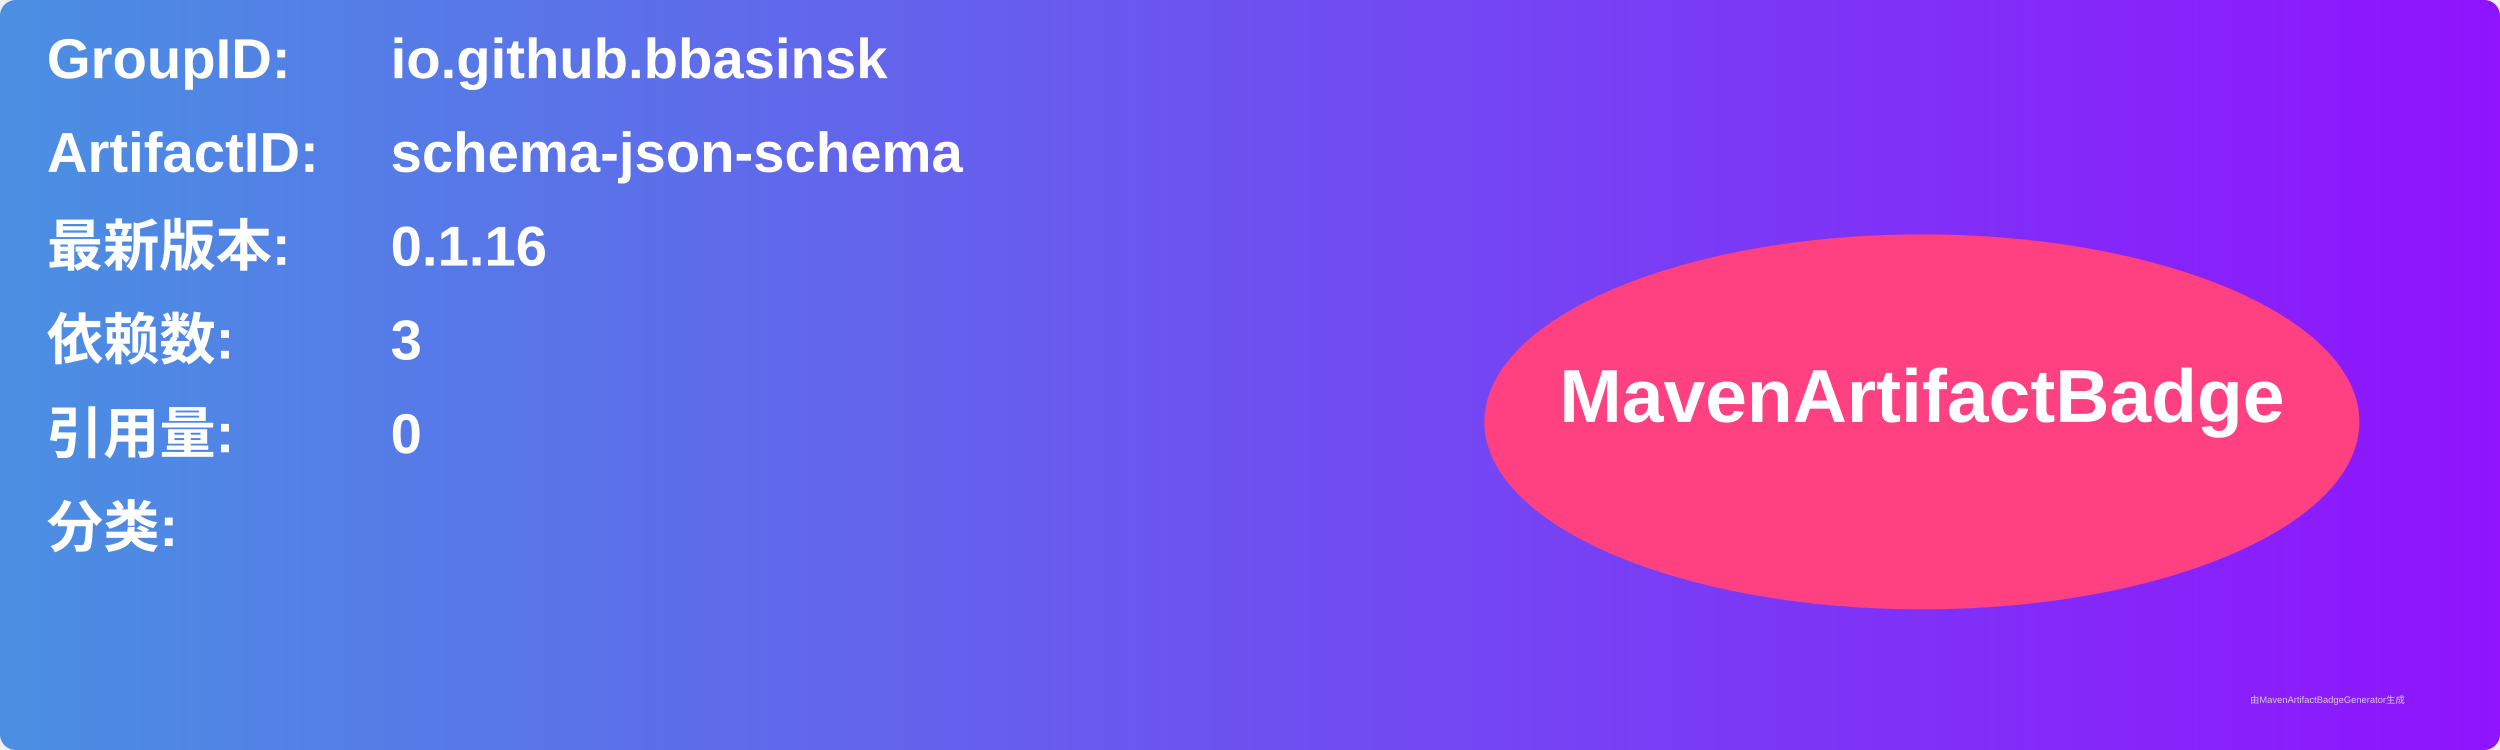
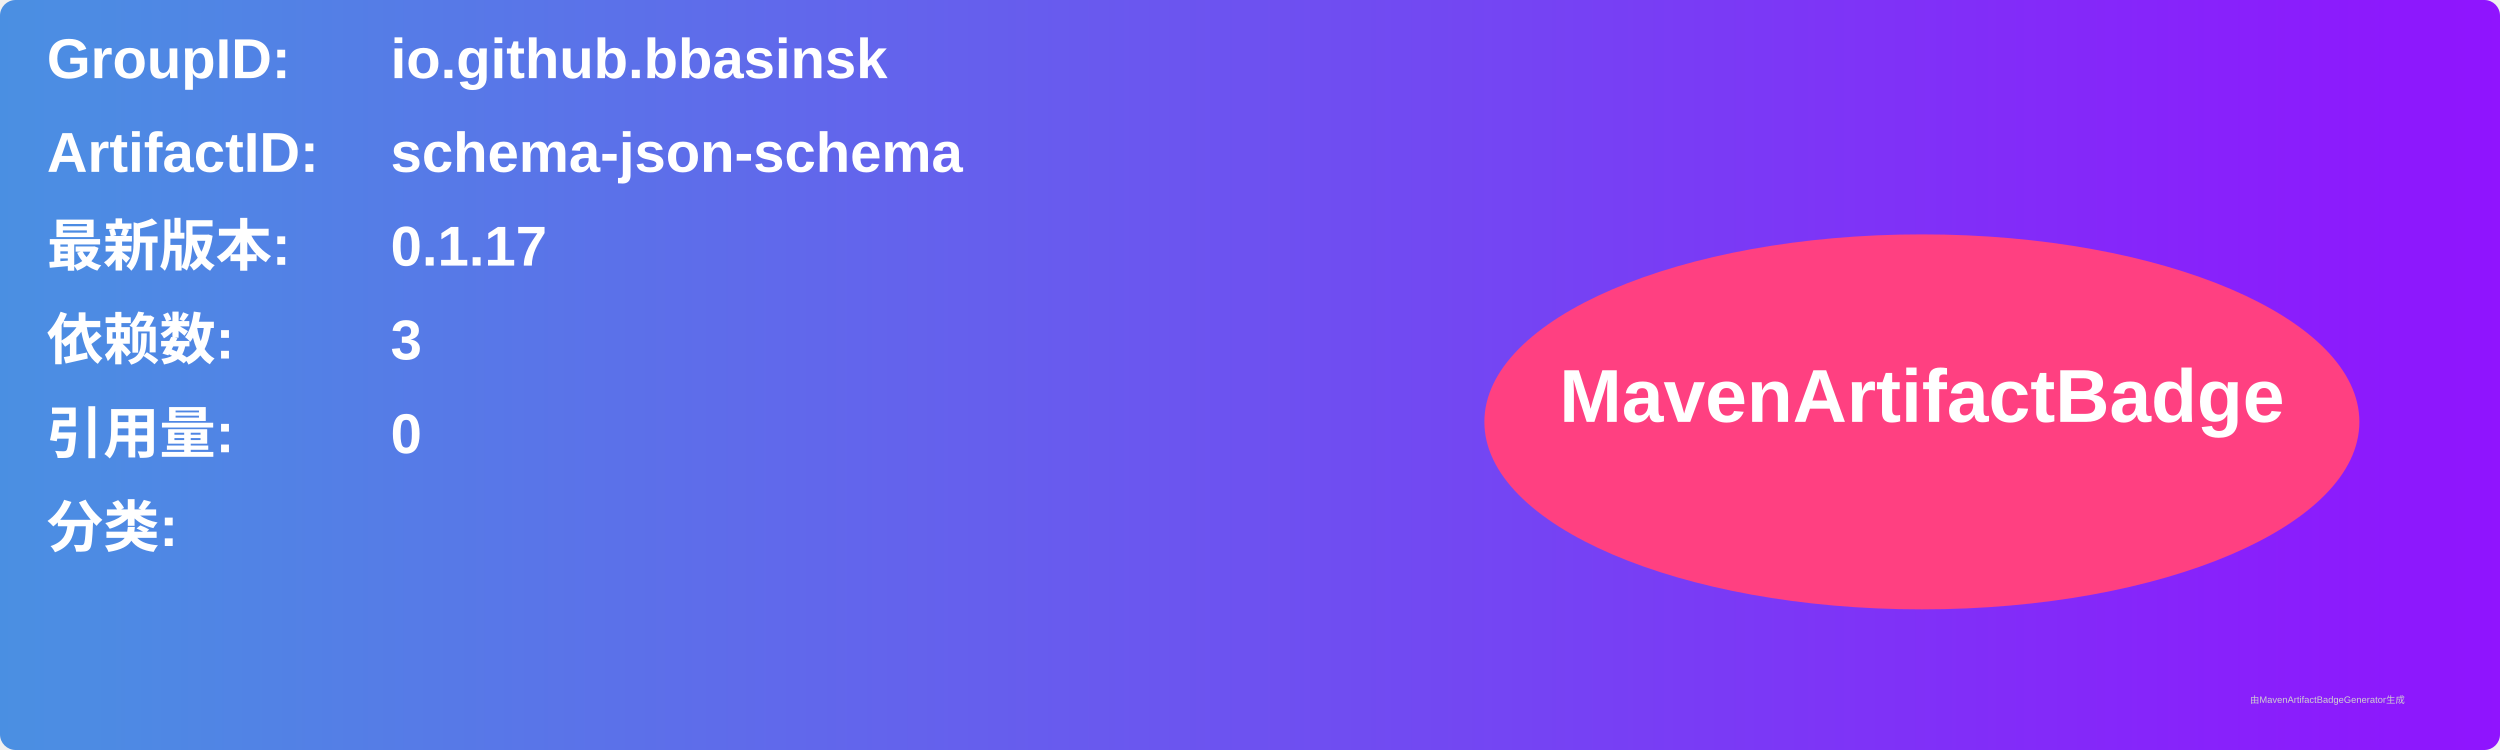
<svg xmlns="http://www.w3.org/2000/svg" width="800" height="240" viewBox="0 0 800 240">
  <linearGradient id="grad" x1="0%" y1="0%" x2="100%" y2="0%">
    <stop offset="0%" stop-color="#4a90e2" />
    <stop offset="100%" stop-color="#9013fe" />
  </linearGradient>
  <rect width="100%" height="100%" rx="5" ry="5" fill="url(#grad)" />
  <g transform="translate(15, 15)">
    <text x="0" y="10" font-family="Arial" font-size="18" fill="white" font-weight="bold" width="260">GroupID:</text>
    <text x="110" y="10" font-family="Arial" font-size="18" fill="white" font-weight="bold" width="460">io.github.bbasinsk</text>
    <text x="0" y="40" font-family="Arial" font-size="18" fill="white" font-weight="bold" width="260">ArtifactID:</text>
    <text x="110" y="40" font-family="Arial" font-size="18" fill="white" font-weight="bold" width="460">schema-json-schema</text>
    <text x="0" y="70" font-family="Arial" font-size="18" fill="white" font-weight="bold">最新版本:</text>
    <text x="110" y="70" font-family="Arial" font-size="18" fill="white" font-weight="bold">
-       <tspan font-weight="bold">0.1.16</tspan>
+       <tspan font-weight="bold">0.1.17</tspan>
    </text>
    <text x="0" y="100" font-family="Arial" font-size="18" fill="white" font-weight="bold">依赖数: </text>
    <text x="110" y="100" font-family="Arial" font-size="18" fill="white">
      <tspan font-weight="bold">3</tspan>
    </text>
    <text x="0" y="130" font-family="Arial" font-size="18" fill="white" font-weight="bold">引用量: </text>
    <text x="110" y="130" font-family="Arial" font-size="18" fill="white">
      <tspan font-weight="bold">0</tspan>
    </text>
    <text x="0" y="160" font-family="Arial" font-size="18" fill="white" font-weight="bold">分类:</text>
    <text x="10" y="190" font-family="Arial" font-size="10" fill="white">
      <tspan font-weight="bold" />
    </text>
    <ellipse cx="600" cy="120" rx="140" ry="60" fill="#ff4081" />
    <text x="600" y="120" text-anchor="middle" font-family="Arial" font-size="24" fill="white" font-weight="bold">MavenArtifactBadge</text>
  </g>
  <text x="720" y="225" font-family="Arial" font-size="3" fill="#d0d0d0">由MavenArtifactBadgeGenerator生成</text>
</svg>
